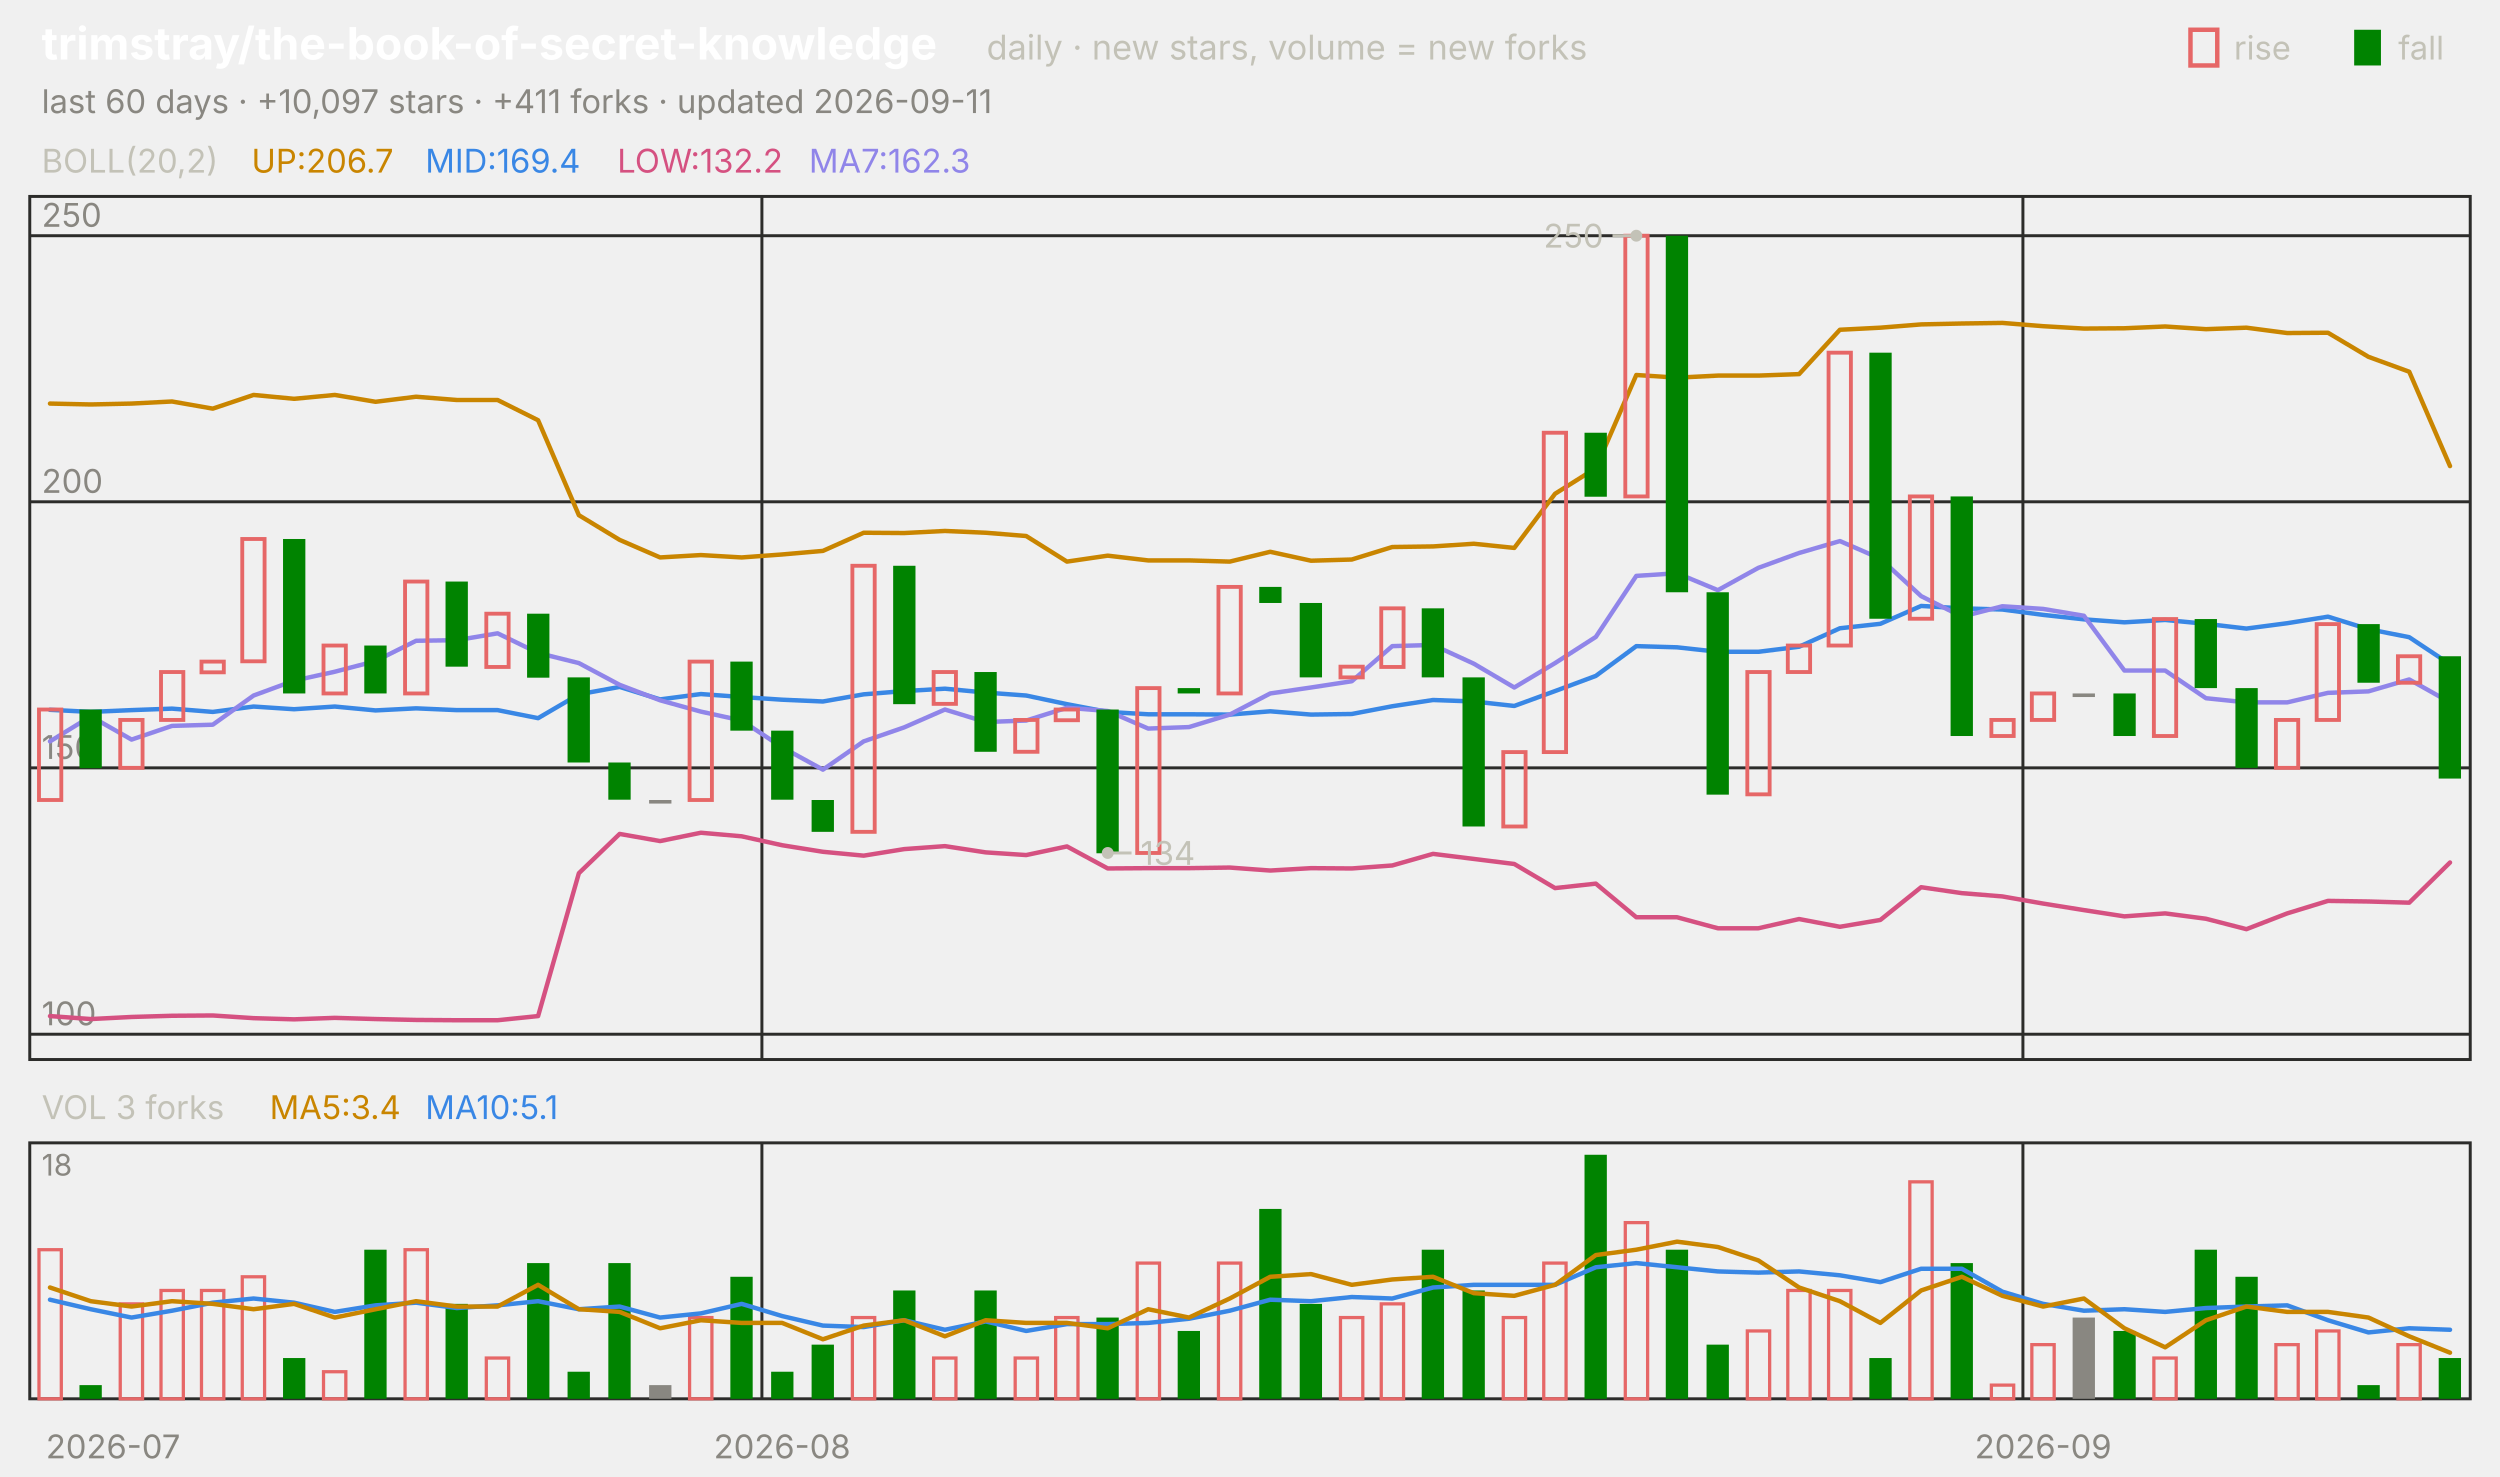
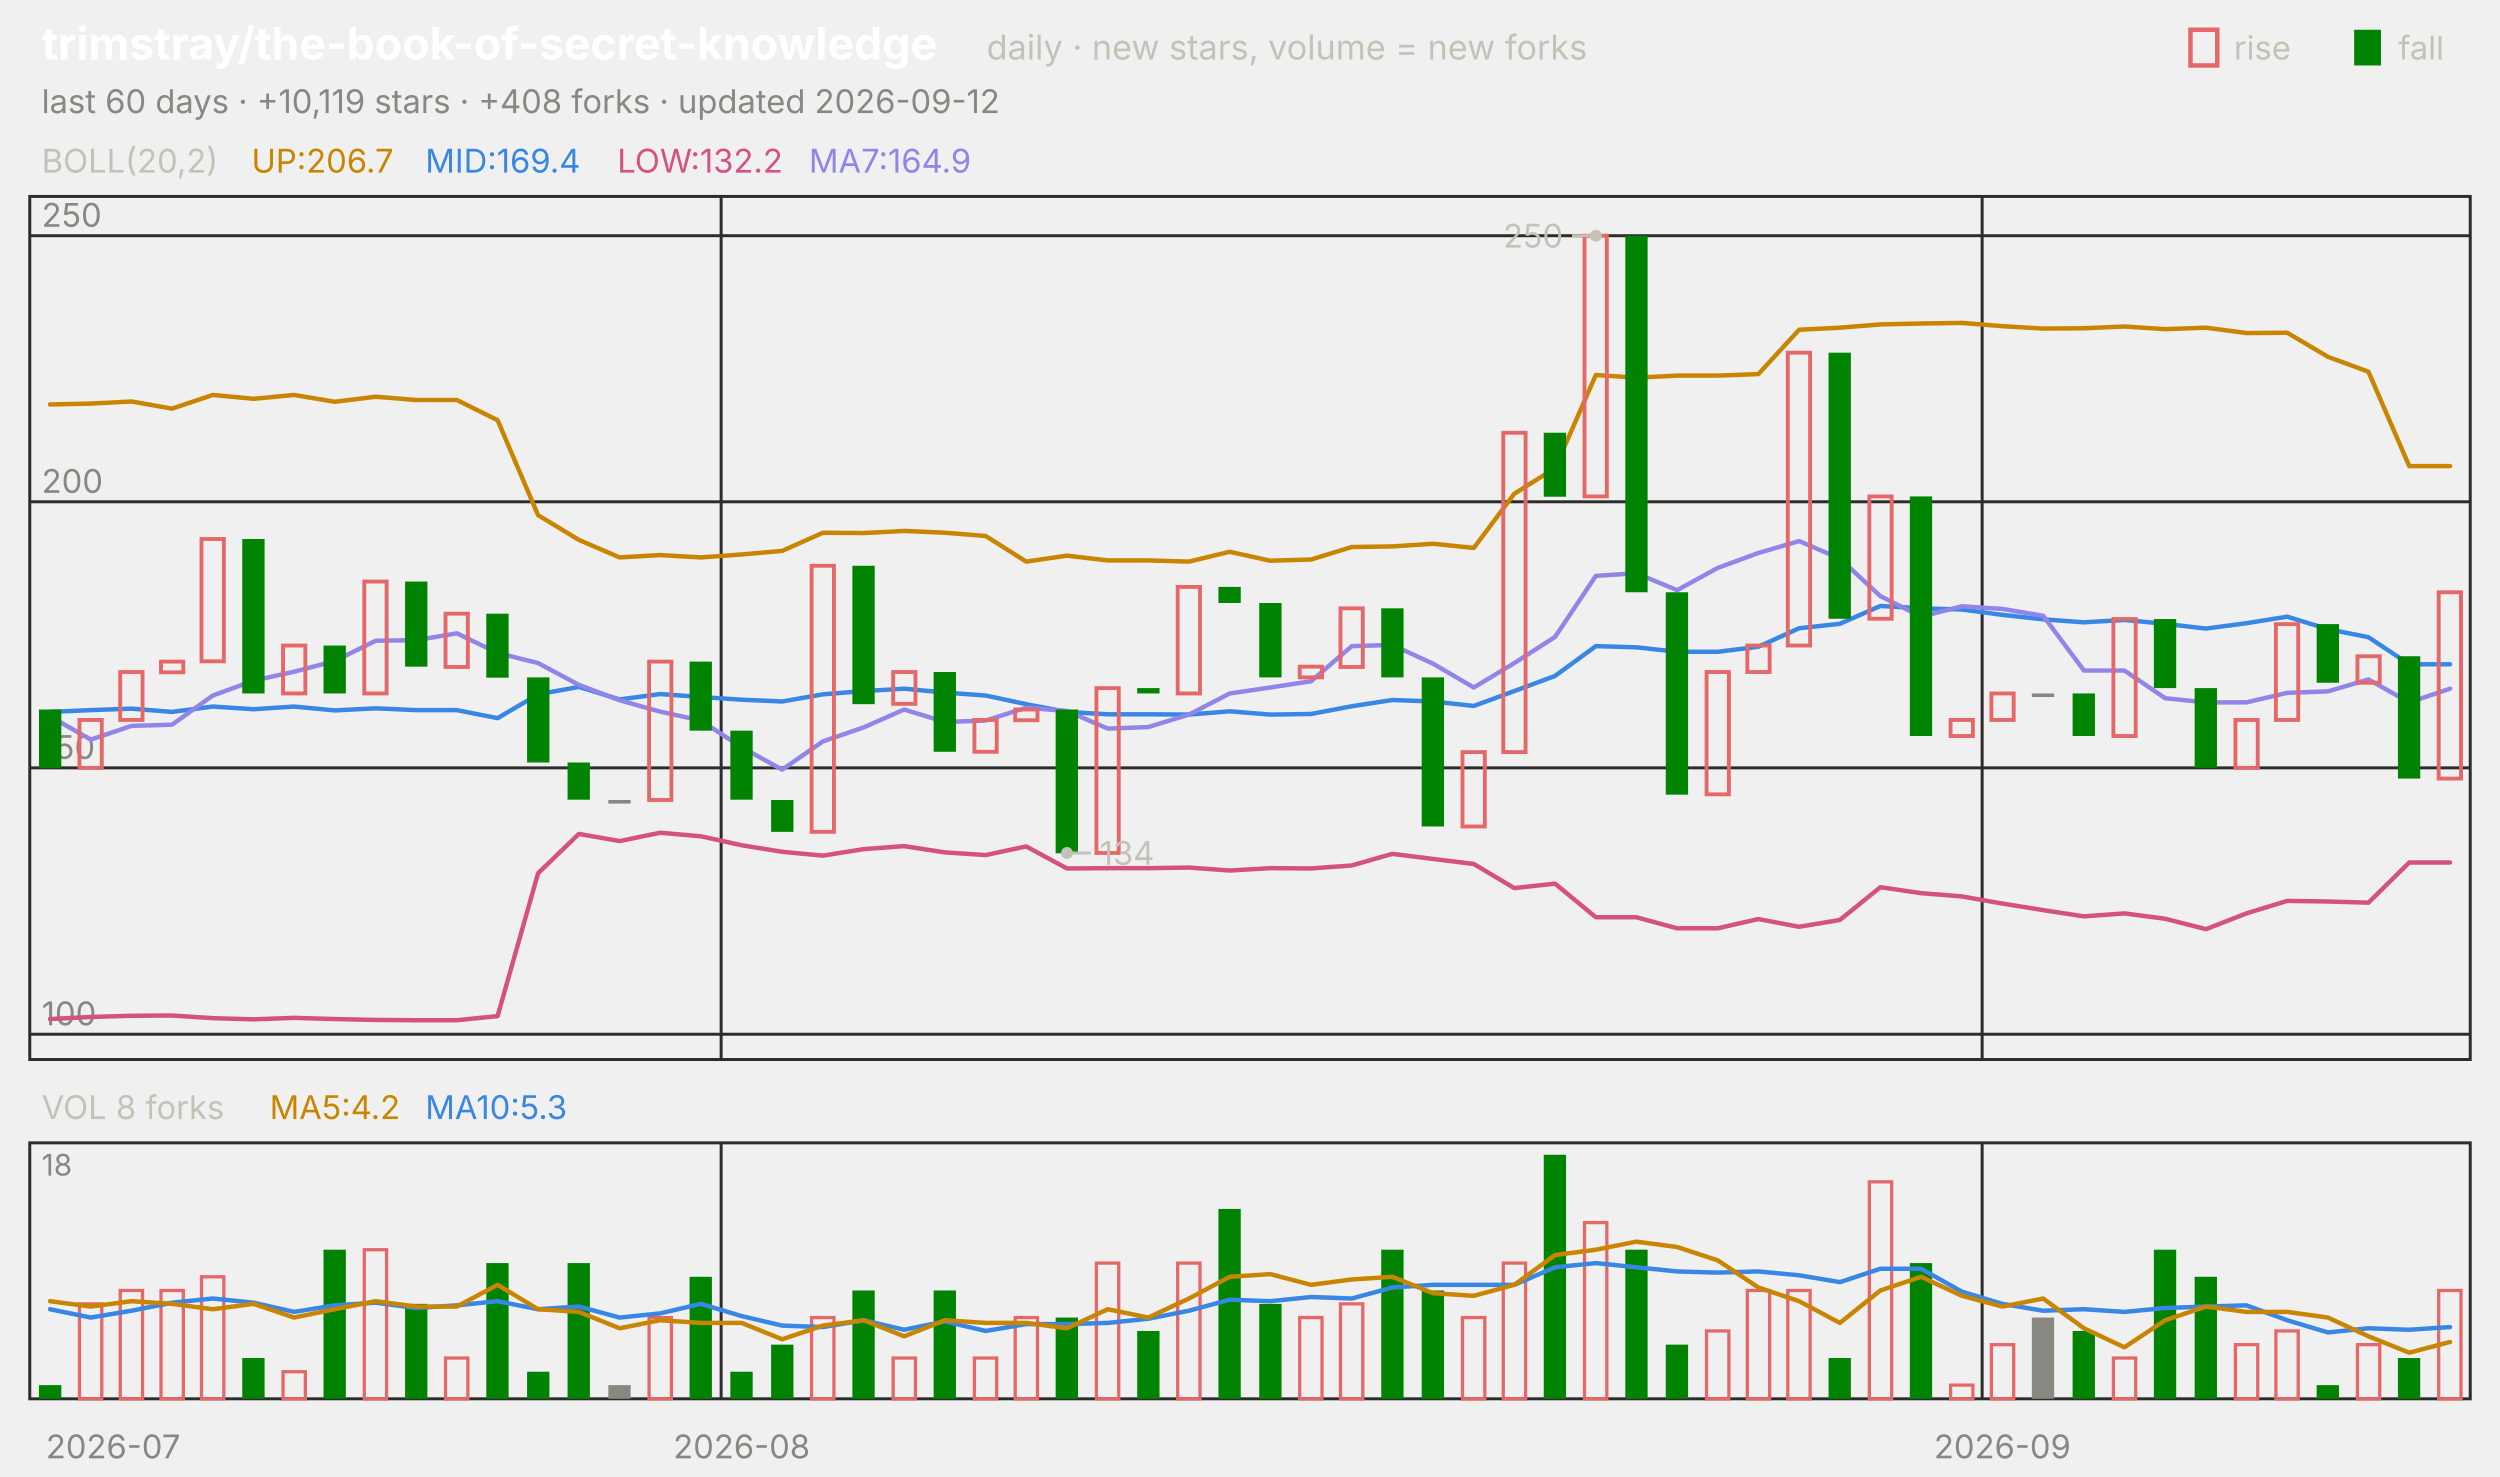
<svg xmlns="http://www.w3.org/2000/svg" viewBox="0 0 840 496" width="840" height="496" font-family="-apple-system,'Segoe UI',system-ui,sans-serif" role="img" aria-label="trimstray/the-book-of-secret-knowledge candlestick chart">
  <text x="14.0" y="20.0" font-size="15" fill="#ffffff" font-weight="650">trimstray/the-book-of-secret-knowledge</text>
  <text x="331.5" y="20.0" font-size="11.5" fill="#c3c2b7">daily · new stars, volume = new forks</text>
  <text x="805.8" y="20.0" font-size="11.0" fill="#c3c2b7">fall</text>
  <rect x="791" y="10" width="9" height="12" fill="#008300" />
  <text x="750.6" y="20.0" font-size="11.0" fill="#c3c2b7">rise</text>
  <rect x="736" y="10" width="9" height="12" fill="none" stroke="#e66767" stroke-width="1.5" />
-   <text x="14.0" y="38.0" font-size="11.0" fill="#898781">last 60 days · +10,097 stars · +411 forks · updated 2026-09-11</text>
+   <text x="14.0" y="38.0" font-size="11.0" fill="#898781">last 60 days · +10,119 stars · +408 forks · updated 2026-09-12</text>
  <rect x="10" y="66" width="820" height="290" fill="none" stroke="#2c2c2a" />
  <rect x="10" y="384" width="820" height="86" fill="none" stroke="#2c2c2a" />
  <text x="38.0" y="490.0" font-size="11.0" fill="#898781" text-anchor="middle">2026-07</text>
-   <line x1="256.0" y1="66.0" x2="256.0" y2="356.0" stroke="#2c2c2a" stroke-width="1.0" />
-   <line x1="256.0" y1="384.0" x2="256.0" y2="470.0" stroke="#2c2c2a" stroke-width="1.0" />
-   <text x="262.8" y="490.0" font-size="11.0" fill="#898781" text-anchor="middle">2026-08</text>
-   <line x1="679.7" y1="66.0" x2="679.7" y2="356.0" stroke="#2c2c2a" stroke-width="1.0" />
-   <line x1="679.7" y1="384.0" x2="679.7" y2="470.0" stroke="#2c2c2a" stroke-width="1.0" />
-   <text x="686.5" y="490.0" font-size="11.0" fill="#898781" text-anchor="middle">2026-09</text>
+   <line x1="242.3" y1="66.0" x2="242.3" y2="356.0" stroke="#2c2c2a" stroke-width="1.0" />
+   <line x1="242.3" y1="384.0" x2="242.3" y2="470.0" stroke="#2c2c2a" stroke-width="1.0" />
+   <text x="249.2" y="490.0" font-size="11.0" fill="#898781" text-anchor="middle">2026-08</text>
+   <line x1="666.0" y1="66.0" x2="666.0" y2="356.0" stroke="#2c2c2a" stroke-width="1.0" />
+   <line x1="666.0" y1="384.0" x2="666.0" y2="470.0" stroke="#2c2c2a" stroke-width="1.0" />
+   <text x="672.8" y="490.0" font-size="11.0" fill="#898781" text-anchor="middle">2026-09</text>
  <text x="14.0" y="58.0" font-size="11.0" fill="#c3c2b7">BOLL(20,2)</text>
  <text x="84.5" y="58.0" font-size="11.0" fill="#c98500">UP:206.7</text>
  <text x="142.9" y="58.0" font-size="11.0" fill="#3987e5">MID:169.4</text>
  <text x="207.4" y="58.0" font-size="11.0" fill="#d55181">LOW:132.2</text>
-   <text x="271.8" y="58.0" font-size="11.0" fill="#9085e9">MA7:162.3</text>
+   <text x="271.8" y="58.0" font-size="11.0" fill="#9085e9">MA7:164.9</text>
  <line x1="10.0" y1="347.5" x2="830.0" y2="347.5" stroke="#2c2c2a" stroke-width="1.0" />
  <text x="14.0" y="344.5" font-size="11.0" fill="#898781">100</text>
  <line x1="10.0" y1="258.0" x2="830.0" y2="258.0" stroke="#2c2c2a" stroke-width="1.0" />
  <text x="14.0" y="255.0" font-size="11.0" fill="#898781">150</text>
  <line x1="10.0" y1="168.6" x2="830.0" y2="168.6" stroke="#2c2c2a" stroke-width="1.0" />
  <text x="14.0" y="165.6" font-size="11.0" fill="#898781">200</text>
  <line x1="10.0" y1="79.2" x2="830.0" y2="79.2" stroke="#2c2c2a" stroke-width="1.0" />
  <text x="14.0" y="76.2" font-size="11.0" fill="#898781">250</text>
-   <polyline points="16.8,135.6 30.5,135.9 44.2,135.6 57.8,134.9 71.5,137.3 85.2,132.7 98.8,134.0 112.5,132.7 126.2,135.0 139.8,133.3 153.5,134.4 167.2,134.4 180.8,141.2 194.5,173.1 208.2,181.4 221.8,187.3 235.5,186.5 249.2,187.3 262.8,186.3 276.5,185.1 290.2,179.0 303.8,179.1 317.5,178.4 331.2,179.0 344.8,180.1 358.5,188.7 372.2,186.7 385.8,188.3 399.5,188.3 413.2,188.7 426.8,185.4 440.5,188.4 454.2,188.0 467.8,183.8 481.5,183.6 495.2,182.7 508.8,184.1 522.5,165.9 536.2,157.3 549.8,126.0 563.5,126.9 577.2,126.2 590.8,126.2 604.5,125.7 618.2,110.8 631.8,110.1 645.5,109.0 659.2,108.7 672.8,108.5 686.5,109.6 700.2,110.4 713.8,110.3 727.5,109.7 741.2,110.6 754.8,110.1 768.5,111.9 782.2,111.8 795.8,119.9 809.5,124.9 823.2,156.6" fill="none" stroke="#c98500" stroke-width="1.5" stroke-linejoin="round" stroke-linecap="round" />
-   <polyline points="16.8,238.5 30.5,239.2 44.2,238.6 57.8,238.1 71.5,239.2 85.2,237.4 98.8,238.3 112.5,237.4 126.2,238.7 139.8,238.0 153.5,238.6 167.2,238.6 180.8,241.3 194.5,233.3 208.2,230.8 221.8,235.0 235.5,233.2 249.2,234.2 262.8,235.1 276.5,235.7 290.2,233.3 303.8,232.2 317.5,231.4 331.2,232.7 344.8,233.7 358.5,236.6 372.2,239.2 385.8,240.0 399.5,240.0 413.2,240.1 426.8,239.0 440.5,240.1 454.2,239.9 467.8,237.3 481.5,235.2 495.2,235.7 508.8,237.2 522.5,232.2 536.2,227.1 549.8,217.1 563.5,217.5 577.2,219.0 590.8,219.0 604.5,217.3 618.2,211.1 631.8,209.6 645.5,203.6 659.2,204.4 672.8,204.8 686.5,206.6 700.2,208.1 713.8,209.1 727.5,208.3 741.2,209.6 754.8,211.2 768.5,209.4 782.2,207.2 795.8,211.4 809.5,214.1 823.2,223.2" fill="none" stroke="#3987e5" stroke-width="1.5" stroke-linejoin="round" stroke-linecap="round" />
-   <polyline points="16.8,341.4 30.5,342.4 44.2,341.7 57.8,341.3 71.5,341.2 85.2,342.1 98.8,342.5 112.5,342.0 126.2,342.4 139.8,342.7 153.5,342.8 167.2,342.8 180.8,341.4 194.5,293.4 208.2,280.2 221.8,282.6 235.5,279.8 249.2,281.0 262.8,284.0 276.5,286.2 290.2,287.5 303.8,285.3 317.5,284.3 331.2,286.4 344.8,287.3 358.5,284.4 372.2,291.8 385.8,291.7 399.5,291.7 413.2,291.5 426.8,292.5 440.5,291.7 454.2,291.8 467.8,290.8 481.5,286.9 495.2,288.6 508.8,290.3 522.5,298.4 536.2,296.9 549.8,308.2 563.5,308.2 577.2,311.9 590.8,311.9 604.5,308.8 618.2,311.4 631.8,309.1 645.5,298.1 659.2,300.1 672.8,301.2 686.5,303.6 700.2,305.8 713.8,307.9 727.5,306.9 741.2,308.7 754.8,312.2 768.5,306.9 782.2,302.7 795.8,302.9 809.5,303.3 823.2,289.8" fill="none" stroke="#d55181" stroke-width="1.5" stroke-linejoin="round" stroke-linecap="round" />
-   <polyline points="16.8,249.1 30.5,240.7 44.2,248.5 57.8,243.9 71.5,243.5 85.2,233.7 98.8,228.7 112.5,225.7 126.2,222.1 139.8,215.3 153.5,215.1 167.2,212.8 180.8,219.4 194.5,222.8 208.2,230.1 221.8,235.3 235.5,239.1 249.2,242.1 262.8,251.1 276.5,258.6 290.2,249.1 303.8,244.4 317.5,238.4 331.2,242.6 344.8,242.1 358.5,237.8 372.2,238.9 385.8,244.8 399.5,244.3 413.2,240.1 426.8,233.0 440.5,231.0 454.2,228.9 467.8,217.1 481.5,216.7 495.2,223.0 508.8,231.0 522.5,222.8 536.2,214.0 549.8,193.5 563.5,192.6 577.2,198.3 590.8,190.8 604.5,185.8 618.2,181.8 631.8,187.7 645.5,200.3 659.2,207.2 672.8,203.7 686.5,204.6 700.2,206.9 713.8,225.3 727.5,225.3 741.2,234.6 754.8,236.0 768.5,236.0 782.2,232.8 795.8,232.3 809.5,228.3 823.2,236.0" fill="none" stroke="#9085e9" stroke-width="1.5" stroke-linejoin="round" stroke-linecap="round" />
-   <rect x="13.1" y="238.4" width="7.5" height="30.4" fill="none" stroke="#e66767" stroke-width="1.3" />
-   <rect x="26.7" y="238.4" width="7.5" height="19.7" fill="#008300" />
-   <rect x="40.4" y="241.9" width="7.5" height="16.1" fill="none" stroke="#e66767" stroke-width="1.3" />
-   <rect x="54.1" y="225.8" width="7.5" height="16.1" fill="none" stroke="#e66767" stroke-width="1.3" />
-   <rect x="67.7" y="222.3" width="7.5" height="3.6" fill="none" stroke="#e66767" stroke-width="1.3" />
-   <rect x="81.4" y="181.1" width="7.5" height="41.1" fill="none" stroke="#e66767" stroke-width="1.3" />
-   <rect x="95.1" y="181.1" width="7.5" height="51.9" fill="#008300" />
-   <rect x="108.7" y="216.9" width="7.5" height="16.1" fill="none" stroke="#e66767" stroke-width="1.3" />
-   <rect x="122.4" y="216.9" width="7.5" height="16.1" fill="#008300" />
-   <rect x="136.1" y="195.4" width="7.5" height="37.6" fill="none" stroke="#e66767" stroke-width="1.3" />
-   <rect x="149.7" y="195.4" width="7.5" height="28.6" fill="#008300" />
-   <rect x="163.4" y="206.2" width="7.5" height="17.9" fill="none" stroke="#e66767" stroke-width="1.3" />
-   <rect x="177.1" y="206.2" width="7.5" height="21.5" fill="#008300" />
-   <rect x="190.7" y="227.6" width="7.5" height="28.6" fill="#008300" />
-   <rect x="204.4" y="256.2" width="7.5" height="12.5" fill="#008300" />
-   <rect x="218.1" y="268.8" width="7.5" height="1.2" fill="#898781" />
-   <rect x="231.7" y="222.3" width="7.5" height="46.5" fill="none" stroke="#e66767" stroke-width="1.3" />
-   <rect x="245.4" y="222.3" width="7.5" height="23.2" fill="#008300" />
-   <rect x="259.1" y="245.5" width="7.5" height="23.2" fill="#008300" />
-   <rect x="272.7" y="268.8" width="7.5" height="10.7" fill="#008300" />
-   <rect x="286.4" y="190.1" width="7.5" height="89.4" fill="none" stroke="#e66767" stroke-width="1.3" />
-   <rect x="300.1" y="190.1" width="7.5" height="46.5" fill="#008300" />
-   <rect x="313.7" y="225.8" width="7.5" height="10.7" fill="none" stroke="#e66767" stroke-width="1.3" />
-   <rect x="327.4" y="225.8" width="7.5" height="26.8" fill="#008300" />
-   <rect x="341.1" y="241.9" width="7.5" height="10.7" fill="none" stroke="#e66767" stroke-width="1.3" />
-   <rect x="354.7" y="238.4" width="7.5" height="3.6" fill="none" stroke="#e66767" stroke-width="1.3" />
-   <rect x="368.4" y="238.4" width="7.5" height="48.3" fill="#008300" />
-   <rect x="382.1" y="231.2" width="7.5" height="55.4" fill="none" stroke="#e66767" stroke-width="1.3" />
-   <rect x="395.7" y="231.2" width="7.5" height="1.8" fill="#008300" />
-   <rect x="409.4" y="197.2" width="7.5" height="35.8" fill="none" stroke="#e66767" stroke-width="1.3" />
-   <rect x="423.1" y="197.2" width="7.5" height="5.4" fill="#008300" />
-   <rect x="436.7" y="202.6" width="7.5" height="25.0" fill="#008300" />
-   <rect x="450.4" y="224.0" width="7.5" height="3.6" fill="none" stroke="#e66767" stroke-width="1.3" />
-   <rect x="464.1" y="204.4" width="7.5" height="19.7" fill="none" stroke="#e66767" stroke-width="1.3" />
-   <rect x="477.7" y="204.4" width="7.5" height="23.2" fill="#008300" />
-   <rect x="491.4" y="227.6" width="7.5" height="50.1" fill="#008300" />
-   <rect x="505.1" y="252.7" width="7.5" height="25.0" fill="none" stroke="#e66767" stroke-width="1.3" />
-   <rect x="518.7" y="145.4" width="7.5" height="107.3" fill="none" stroke="#e66767" stroke-width="1.3" />
-   <rect x="532.4" y="145.4" width="7.5" height="21.5" fill="#008300" />
-   <rect x="546.1" y="79.2" width="7.5" height="87.6" fill="none" stroke="#e66767" stroke-width="1.3" />
-   <rect x="559.7" y="79.2" width="7.5" height="119.8" fill="#008300" />
-   <rect x="573.4" y="199.0" width="7.5" height="68.0" fill="#008300" />
-   <rect x="587.1" y="225.8" width="7.5" height="41.1" fill="none" stroke="#e66767" stroke-width="1.3" />
-   <rect x="600.7" y="216.9" width="7.5" height="8.9" fill="none" stroke="#e66767" stroke-width="1.3" />
-   <rect x="614.4" y="118.5" width="7.5" height="98.4" fill="none" stroke="#e66767" stroke-width="1.3" />
-   <rect x="628.1" y="118.5" width="7.5" height="89.4" fill="#008300" />
-   <rect x="641.7" y="166.8" width="7.5" height="41.1" fill="none" stroke="#e66767" stroke-width="1.3" />
-   <rect x="655.4" y="166.8" width="7.5" height="80.5" fill="#008300" />
-   <rect x="669.1" y="241.9" width="7.5" height="5.4" fill="none" stroke="#e66767" stroke-width="1.3" />
-   <rect x="682.7" y="233.0" width="7.5" height="8.9" fill="none" stroke="#e66767" stroke-width="1.3" />
-   <rect x="696.4" y="233.0" width="7.5" height="1.2" fill="#898781" />
-   <rect x="710.1" y="233.0" width="7.5" height="14.3" fill="#008300" />
-   <rect x="723.7" y="208.0" width="7.5" height="39.3" fill="none" stroke="#e66767" stroke-width="1.3" />
-   <rect x="737.4" y="208.0" width="7.5" height="23.2" fill="#008300" />
-   <rect x="751.1" y="231.2" width="7.5" height="26.8" fill="#008300" />
-   <rect x="764.7" y="241.9" width="7.5" height="16.1" fill="none" stroke="#e66767" stroke-width="1.3" />
-   <rect x="778.4" y="209.7" width="7.5" height="32.2" fill="none" stroke="#e66767" stroke-width="1.3" />
-   <rect x="792.1" y="209.7" width="7.5" height="19.7" fill="#008300" />
-   <rect x="805.7" y="220.5" width="7.5" height="8.9" fill="none" stroke="#e66767" stroke-width="1.3" />
-   <rect x="819.4" y="220.5" width="7.5" height="41.1" fill="#008300" />
-   <circle cx="549.8" cy="79.2" r="2" fill="#c3c2b7" />
-   <line x1="549.8" y1="79.2" x2="541.8" y2="79.2" stroke="#c3c2b7" stroke-width="1.0" />
-   <text x="538.8" y="83.2" font-size="11.0" fill="#c3c2b7" text-anchor="end">250</text>
-   <circle cx="372.2" cy="286.6" r="2" fill="#c3c2b7" />
-   <line x1="372.2" y1="286.6" x2="380.2" y2="286.6" stroke="#c3c2b7" stroke-width="1.0" />
-   <text x="383.2" y="290.6" font-size="11.0" fill="#c3c2b7">134</text>
-   <text x="14.0" y="376.0" font-size="11.0" fill="#c3c2b7">VOL 3 forks</text>
-   <text x="90.6" y="376.0" font-size="11.0" fill="#c98500">MA5:3.4</text>
-   <text x="142.9" y="376.0" font-size="11.0" fill="#3987e5">MA10:5.1</text>
+   <polyline points="16.8,135.9 30.5,135.6 44.2,134.9 57.8,137.3 71.5,132.7 85.2,134.0 98.8,132.7 112.5,135.0 126.2,133.3 139.8,134.4 153.5,134.4 167.2,141.2 180.8,173.1 194.5,181.4 208.2,187.3 221.8,186.5 235.5,187.3 249.2,186.3 262.8,185.1 276.5,179.0 290.2,179.1 303.8,178.4 317.5,179.0 331.2,180.1 344.8,188.7 358.5,186.7 372.2,188.3 385.8,188.3 399.5,188.7 413.2,185.4 426.8,188.4 440.5,188.0 454.2,183.8 467.8,183.6 481.5,182.7 495.2,184.1 508.8,165.9 522.5,157.3 536.2,126.0 549.8,126.9 563.5,126.2 577.2,126.2 590.8,125.7 604.5,110.8 618.2,110.1 631.8,109.0 645.5,108.7 659.2,108.5 672.8,109.6 686.5,110.4 700.2,110.3 713.8,109.7 727.5,110.6 741.2,110.1 754.8,111.9 768.5,111.8 782.2,119.9 795.8,124.9 809.5,156.6 823.2,156.6" fill="none" stroke="#c98500" stroke-width="1.5" stroke-linejoin="round" stroke-linecap="round" />
+   <polyline points="16.8,239.2 30.5,238.6 44.2,238.1 57.8,239.2 71.5,237.4 85.2,238.3 98.8,237.4 112.5,238.7 126.2,238.0 139.8,238.6 153.5,238.6 167.2,241.3 180.8,233.3 194.5,230.8 208.2,235.0 221.8,233.2 235.5,234.2 249.2,235.1 262.8,235.7 276.5,233.3 290.2,232.2 303.8,231.4 317.5,232.7 331.2,233.7 344.8,236.6 358.5,239.2 372.2,240.0 385.8,240.0 399.5,240.1 413.2,239.0 426.8,240.1 440.5,239.9 454.2,237.3 467.8,235.2 481.5,235.7 495.2,237.2 508.8,232.2 522.5,227.1 536.2,217.1 549.8,217.5 563.5,219.0 577.2,219.0 590.8,217.3 604.5,211.1 618.2,209.6 631.8,203.6 645.5,204.4 659.2,204.8 672.8,206.6 686.5,208.1 700.2,209.1 713.8,208.3 727.5,209.6 741.2,211.2 754.8,209.4 768.5,207.2 782.2,211.4 795.8,214.1 809.5,223.2 823.2,223.2" fill="none" stroke="#3987e5" stroke-width="1.5" stroke-linejoin="round" stroke-linecap="round" />
+   <polyline points="16.8,342.4 30.5,341.7 44.2,341.3 57.8,341.2 71.5,342.1 85.2,342.5 98.8,342.0 112.5,342.4 126.2,342.7 139.8,342.8 153.5,342.8 167.2,341.4 180.8,293.4 194.5,280.2 208.2,282.6 221.8,279.8 235.5,281.0 249.2,284.0 262.8,286.2 276.5,287.5 290.2,285.3 303.8,284.3 317.5,286.4 331.2,287.3 344.8,284.4 358.5,291.8 372.2,291.7 385.8,291.7 399.5,291.5 413.2,292.5 426.8,291.7 440.5,291.8 454.2,290.8 467.8,286.9 481.5,288.6 495.2,290.3 508.8,298.4 522.5,296.9 536.2,308.2 549.8,308.2 563.5,311.9 577.2,311.9 590.8,308.8 604.5,311.4 618.2,309.1 631.8,298.1 645.5,300.1 659.2,301.2 672.8,303.6 686.5,305.8 700.2,307.9 713.8,306.9 727.5,308.7 741.2,312.2 754.8,306.9 768.5,302.7 782.2,302.9 795.8,303.3 809.5,289.8 823.2,289.8" fill="none" stroke="#d55181" stroke-width="1.5" stroke-linejoin="round" stroke-linecap="round" />
+   <polyline points="16.8,240.7 30.5,248.5 44.2,243.9 57.8,243.5 71.5,233.7 85.2,228.7 98.8,225.7 112.5,222.1 126.2,215.3 139.8,215.1 153.5,212.8 167.2,219.4 180.8,222.8 194.5,230.1 208.2,235.3 221.8,239.1 235.5,242.1 249.2,251.1 262.8,258.6 276.5,249.1 290.2,244.4 303.8,238.4 317.5,242.6 331.2,242.1 344.8,237.8 358.5,238.9 372.2,244.8 385.8,244.3 399.5,240.1 413.2,233.0 426.8,231.0 440.5,228.9 454.2,217.1 467.8,216.7 481.5,223.0 495.2,231.0 508.8,222.8 522.5,214.0 536.2,193.5 549.8,192.6 563.5,198.3 577.2,190.8 590.8,185.8 604.5,181.8 618.2,187.7 631.8,200.3 645.5,207.2 659.2,203.7 672.8,204.6 686.5,206.9 700.2,225.3 713.8,225.3 727.5,234.6 741.2,236.0 754.8,236.0 768.5,232.8 782.2,232.3 795.8,228.3 809.5,236.0 823.2,231.4" fill="none" stroke="#9085e9" stroke-width="1.5" stroke-linejoin="round" stroke-linecap="round" />
+   <rect x="13.1" y="238.4" width="7.5" height="19.7" fill="#008300" />
+   <rect x="26.7" y="241.9" width="7.5" height="16.1" fill="none" stroke="#e66767" stroke-width="1.3" />
+   <rect x="40.4" y="225.8" width="7.5" height="16.1" fill="none" stroke="#e66767" stroke-width="1.3" />
+   <rect x="54.1" y="222.3" width="7.5" height="3.6" fill="none" stroke="#e66767" stroke-width="1.3" />
+   <rect x="67.7" y="181.1" width="7.5" height="41.1" fill="none" stroke="#e66767" stroke-width="1.3" />
+   <rect x="81.4" y="181.1" width="7.5" height="51.9" fill="#008300" />
+   <rect x="95.1" y="216.9" width="7.5" height="16.1" fill="none" stroke="#e66767" stroke-width="1.3" />
+   <rect x="108.7" y="216.9" width="7.5" height="16.1" fill="#008300" />
+   <rect x="122.4" y="195.4" width="7.5" height="37.6" fill="none" stroke="#e66767" stroke-width="1.3" />
+   <rect x="136.1" y="195.4" width="7.5" height="28.6" fill="#008300" />
+   <rect x="149.7" y="206.2" width="7.5" height="17.9" fill="none" stroke="#e66767" stroke-width="1.3" />
+   <rect x="163.4" y="206.2" width="7.5" height="21.5" fill="#008300" />
+   <rect x="177.1" y="227.6" width="7.5" height="28.6" fill="#008300" />
+   <rect x="190.7" y="256.2" width="7.5" height="12.5" fill="#008300" />
+   <rect x="204.4" y="268.8" width="7.5" height="1.2" fill="#898781" />
+   <rect x="218.1" y="222.3" width="7.5" height="46.5" fill="none" stroke="#e66767" stroke-width="1.3" />
+   <rect x="231.7" y="222.3" width="7.5" height="23.2" fill="#008300" />
+   <rect x="245.4" y="245.5" width="7.5" height="23.2" fill="#008300" />
+   <rect x="259.1" y="268.8" width="7.5" height="10.7" fill="#008300" />
+   <rect x="272.7" y="190.1" width="7.5" height="89.4" fill="none" stroke="#e66767" stroke-width="1.3" />
+   <rect x="286.4" y="190.1" width="7.5" height="46.5" fill="#008300" />
+   <rect x="300.1" y="225.8" width="7.5" height="10.7" fill="none" stroke="#e66767" stroke-width="1.3" />
+   <rect x="313.7" y="225.8" width="7.5" height="26.8" fill="#008300" />
+   <rect x="327.4" y="241.9" width="7.5" height="10.7" fill="none" stroke="#e66767" stroke-width="1.3" />
+   <rect x="341.1" y="238.4" width="7.5" height="3.6" fill="none" stroke="#e66767" stroke-width="1.3" />
+   <rect x="354.7" y="238.4" width="7.5" height="48.3" fill="#008300" />
+   <rect x="368.4" y="231.2" width="7.5" height="55.4" fill="none" stroke="#e66767" stroke-width="1.3" />
+   <rect x="382.1" y="231.2" width="7.5" height="1.8" fill="#008300" />
+   <rect x="395.7" y="197.2" width="7.5" height="35.8" fill="none" stroke="#e66767" stroke-width="1.3" />
+   <rect x="409.4" y="197.2" width="7.5" height="5.4" fill="#008300" />
+   <rect x="423.1" y="202.6" width="7.5" height="25.0" fill="#008300" />
+   <rect x="436.7" y="224.0" width="7.5" height="3.6" fill="none" stroke="#e66767" stroke-width="1.3" />
+   <rect x="450.4" y="204.4" width="7.5" height="19.7" fill="none" stroke="#e66767" stroke-width="1.3" />
+   <rect x="464.1" y="204.4" width="7.5" height="23.2" fill="#008300" />
+   <rect x="477.7" y="227.6" width="7.5" height="50.1" fill="#008300" />
+   <rect x="491.4" y="252.7" width="7.5" height="25.0" fill="none" stroke="#e66767" stroke-width="1.3" />
+   <rect x="505.1" y="145.4" width="7.5" height="107.3" fill="none" stroke="#e66767" stroke-width="1.3" />
+   <rect x="518.7" y="145.4" width="7.5" height="21.5" fill="#008300" />
+   <rect x="532.4" y="79.2" width="7.5" height="87.6" fill="none" stroke="#e66767" stroke-width="1.3" />
+   <rect x="546.1" y="79.2" width="7.5" height="119.8" fill="#008300" />
+   <rect x="559.7" y="199.0" width="7.5" height="68.0" fill="#008300" />
+   <rect x="573.4" y="225.8" width="7.5" height="41.1" fill="none" stroke="#e66767" stroke-width="1.3" />
+   <rect x="587.1" y="216.9" width="7.5" height="8.9" fill="none" stroke="#e66767" stroke-width="1.3" />
+   <rect x="600.7" y="118.5" width="7.5" height="98.4" fill="none" stroke="#e66767" stroke-width="1.3" />
+   <rect x="614.4" y="118.5" width="7.5" height="89.4" fill="#008300" />
+   <rect x="628.1" y="166.8" width="7.5" height="41.1" fill="none" stroke="#e66767" stroke-width="1.3" />
+   <rect x="641.7" y="166.8" width="7.5" height="80.5" fill="#008300" />
+   <rect x="655.4" y="241.9" width="7.5" height="5.4" fill="none" stroke="#e66767" stroke-width="1.3" />
+   <rect x="669.1" y="233.0" width="7.5" height="8.9" fill="none" stroke="#e66767" stroke-width="1.3" />
+   <rect x="682.7" y="233.0" width="7.5" height="1.2" fill="#898781" />
+   <rect x="696.4" y="233.0" width="7.5" height="14.3" fill="#008300" />
+   <rect x="710.1" y="208.0" width="7.5" height="39.3" fill="none" stroke="#e66767" stroke-width="1.3" />
+   <rect x="723.7" y="208.0" width="7.5" height="23.2" fill="#008300" />
+   <rect x="737.4" y="231.2" width="7.5" height="26.8" fill="#008300" />
+   <rect x="751.1" y="241.9" width="7.5" height="16.1" fill="none" stroke="#e66767" stroke-width="1.3" />
+   <rect x="764.7" y="209.7" width="7.5" height="32.2" fill="none" stroke="#e66767" stroke-width="1.3" />
+   <rect x="778.4" y="209.7" width="7.5" height="19.7" fill="#008300" />
+   <rect x="792.1" y="220.5" width="7.5" height="8.9" fill="none" stroke="#e66767" stroke-width="1.3" />
+   <rect x="805.7" y="220.5" width="7.5" height="41.1" fill="#008300" />
+   <rect x="819.4" y="199.0" width="7.5" height="62.6" fill="none" stroke="#e66767" stroke-width="1.3" />
+   <circle cx="536.2" cy="79.2" r="2" fill="#c3c2b7" />
+   <line x1="536.2" y1="79.2" x2="528.2" y2="79.2" stroke="#c3c2b7" stroke-width="1.0" />
+   <text x="525.2" y="83.2" font-size="11.0" fill="#c3c2b7" text-anchor="end">250</text>
+   <circle cx="358.5" cy="286.6" r="2" fill="#c3c2b7" />
+   <line x1="358.5" y1="286.6" x2="366.5" y2="286.6" stroke="#c3c2b7" stroke-width="1.0" />
+   <text x="369.5" y="290.6" font-size="11.0" fill="#c3c2b7">134</text>
+   <text x="14.0" y="376.0" font-size="11.0" fill="#c3c2b7">VOL 8 forks</text>
+   <text x="90.6" y="376.0" font-size="11.0" fill="#c98500">MA5:4.2</text>
+   <text x="142.9" y="376.0" font-size="11.0" fill="#3987e5">MA10:5.3</text>
  <text x="14.0" y="395.0" font-size="10" fill="#898781">18</text>
-   <rect x="13.1" y="419.9" width="7.5" height="50.1" fill="none" stroke="#e66767" stroke-width="1.1" />
-   <rect x="26.7" y="465.4" width="7.5" height="4.6" fill="#008300" />
-   <rect x="40.4" y="438.1" width="7.5" height="31.9" fill="none" stroke="#e66767" stroke-width="1.1" />
+   <rect x="13.1" y="465.4" width="7.5" height="4.6" fill="#008300" />
+   <rect x="26.7" y="438.1" width="7.5" height="31.9" fill="none" stroke="#e66767" stroke-width="1.1" />
+   <rect x="40.4" y="433.6" width="7.5" height="36.4" fill="none" stroke="#e66767" stroke-width="1.1" />
  <rect x="54.1" y="433.6" width="7.5" height="36.4" fill="none" stroke="#e66767" stroke-width="1.1" />
-   <rect x="67.7" y="433.6" width="7.5" height="36.4" fill="none" stroke="#e66767" stroke-width="1.1" />
-   <rect x="81.4" y="429.0" width="7.5" height="41.0" fill="none" stroke="#e66767" stroke-width="1.1" />
-   <rect x="95.1" y="456.3" width="7.5" height="13.7" fill="#008300" />
-   <rect x="108.7" y="460.9" width="7.5" height="9.1" fill="none" stroke="#e66767" stroke-width="1.1" />
-   <rect x="122.4" y="419.9" width="7.5" height="50.1" fill="#008300" />
-   <rect x="136.1" y="419.9" width="7.5" height="50.1" fill="none" stroke="#e66767" stroke-width="1.1" />
-   <rect x="149.7" y="438.1" width="7.5" height="31.9" fill="#008300" />
-   <rect x="163.4" y="456.3" width="7.5" height="13.7" fill="none" stroke="#e66767" stroke-width="1.1" />
-   <rect x="177.1" y="424.4" width="7.5" height="45.6" fill="#008300" />
-   <rect x="190.7" y="460.9" width="7.5" height="9.1" fill="#008300" />
-   <rect x="204.4" y="424.4" width="7.5" height="45.6" fill="#008300" />
-   <rect x="218.1" y="465.4" width="7.5" height="4.6" fill="#898781" />
-   <rect x="231.7" y="442.7" width="7.5" height="27.3" fill="none" stroke="#e66767" stroke-width="1.1" />
-   <rect x="245.4" y="429.0" width="7.5" height="41.0" fill="#008300" />
-   <rect x="259.1" y="460.9" width="7.5" height="9.1" fill="#008300" />
-   <rect x="272.7" y="451.8" width="7.5" height="18.2" fill="#008300" />
-   <rect x="286.4" y="442.7" width="7.5" height="27.3" fill="none" stroke="#e66767" stroke-width="1.1" />
-   <rect x="300.1" y="433.6" width="7.5" height="36.4" fill="#008300" />
-   <rect x="313.7" y="456.3" width="7.5" height="13.7" fill="none" stroke="#e66767" stroke-width="1.1" />
-   <rect x="327.4" y="433.6" width="7.5" height="36.4" fill="#008300" />
-   <rect x="341.1" y="456.3" width="7.5" height="13.7" fill="none" stroke="#e66767" stroke-width="1.1" />
-   <rect x="354.7" y="442.7" width="7.5" height="27.3" fill="none" stroke="#e66767" stroke-width="1.1" />
-   <rect x="368.4" y="442.7" width="7.5" height="27.3" fill="#008300" />
-   <rect x="382.1" y="424.4" width="7.5" height="45.6" fill="none" stroke="#e66767" stroke-width="1.1" />
-   <rect x="395.7" y="447.2" width="7.5" height="22.8" fill="#008300" />
-   <rect x="409.4" y="424.4" width="7.5" height="45.6" fill="none" stroke="#e66767" stroke-width="1.1" />
-   <rect x="423.1" y="406.2" width="7.5" height="63.8" fill="#008300" />
-   <rect x="436.7" y="438.1" width="7.5" height="31.9" fill="#008300" />
-   <rect x="450.4" y="442.7" width="7.5" height="27.3" fill="none" stroke="#e66767" stroke-width="1.1" />
-   <rect x="464.1" y="438.1" width="7.5" height="31.9" fill="none" stroke="#e66767" stroke-width="1.1" />
-   <rect x="477.7" y="419.9" width="7.5" height="50.1" fill="#008300" />
-   <rect x="491.4" y="433.6" width="7.5" height="36.4" fill="#008300" />
-   <rect x="505.1" y="442.7" width="7.5" height="27.3" fill="none" stroke="#e66767" stroke-width="1.1" />
-   <rect x="518.7" y="424.4" width="7.5" height="45.6" fill="none" stroke="#e66767" stroke-width="1.1" />
-   <rect x="532.4" y="388.0" width="7.5" height="82.0" fill="#008300" />
-   <rect x="546.1" y="410.8" width="7.5" height="59.2" fill="none" stroke="#e66767" stroke-width="1.1" />
-   <rect x="559.7" y="419.9" width="7.5" height="50.1" fill="#008300" />
-   <rect x="573.4" y="451.8" width="7.5" height="18.2" fill="#008300" />
-   <rect x="587.1" y="447.2" width="7.5" height="22.8" fill="none" stroke="#e66767" stroke-width="1.1" />
+   <rect x="67.7" y="429.0" width="7.5" height="41.0" fill="none" stroke="#e66767" stroke-width="1.1" />
+   <rect x="81.4" y="456.3" width="7.5" height="13.7" fill="#008300" />
+   <rect x="95.1" y="460.9" width="7.5" height="9.1" fill="none" stroke="#e66767" stroke-width="1.1" />
+   <rect x="108.7" y="419.9" width="7.5" height="50.1" fill="#008300" />
+   <rect x="122.4" y="419.9" width="7.5" height="50.1" fill="none" stroke="#e66767" stroke-width="1.1" />
+   <rect x="136.1" y="438.1" width="7.5" height="31.9" fill="#008300" />
+   <rect x="149.7" y="456.3" width="7.5" height="13.7" fill="none" stroke="#e66767" stroke-width="1.1" />
+   <rect x="163.4" y="424.4" width="7.5" height="45.6" fill="#008300" />
+   <rect x="177.1" y="460.9" width="7.5" height="9.1" fill="#008300" />
+   <rect x="190.7" y="424.4" width="7.5" height="45.6" fill="#008300" />
+   <rect x="204.4" y="465.4" width="7.5" height="4.6" fill="#898781" />
+   <rect x="218.1" y="442.7" width="7.5" height="27.3" fill="none" stroke="#e66767" stroke-width="1.1" />
+   <rect x="231.7" y="429.0" width="7.5" height="41.0" fill="#008300" />
+   <rect x="245.4" y="460.9" width="7.5" height="9.1" fill="#008300" />
+   <rect x="259.1" y="451.8" width="7.5" height="18.2" fill="#008300" />
+   <rect x="272.7" y="442.7" width="7.5" height="27.3" fill="none" stroke="#e66767" stroke-width="1.1" />
+   <rect x="286.4" y="433.6" width="7.5" height="36.4" fill="#008300" />
+   <rect x="300.1" y="456.3" width="7.5" height="13.7" fill="none" stroke="#e66767" stroke-width="1.1" />
+   <rect x="313.7" y="433.6" width="7.5" height="36.4" fill="#008300" />
+   <rect x="327.4" y="456.3" width="7.5" height="13.7" fill="none" stroke="#e66767" stroke-width="1.1" />
+   <rect x="341.1" y="442.7" width="7.5" height="27.3" fill="none" stroke="#e66767" stroke-width="1.1" />
+   <rect x="354.7" y="442.7" width="7.5" height="27.3" fill="#008300" />
+   <rect x="368.4" y="424.4" width="7.5" height="45.6" fill="none" stroke="#e66767" stroke-width="1.1" />
+   <rect x="382.1" y="447.2" width="7.5" height="22.8" fill="#008300" />
+   <rect x="395.7" y="424.4" width="7.5" height="45.6" fill="none" stroke="#e66767" stroke-width="1.1" />
+   <rect x="409.4" y="406.2" width="7.5" height="63.8" fill="#008300" />
+   <rect x="423.1" y="438.1" width="7.5" height="31.9" fill="#008300" />
+   <rect x="436.7" y="442.7" width="7.5" height="27.3" fill="none" stroke="#e66767" stroke-width="1.1" />
+   <rect x="450.4" y="438.1" width="7.5" height="31.9" fill="none" stroke="#e66767" stroke-width="1.1" />
+   <rect x="464.1" y="419.9" width="7.5" height="50.1" fill="#008300" />
+   <rect x="477.7" y="433.6" width="7.5" height="36.4" fill="#008300" />
+   <rect x="491.4" y="442.7" width="7.5" height="27.3" fill="none" stroke="#e66767" stroke-width="1.1" />
+   <rect x="505.1" y="424.4" width="7.5" height="45.6" fill="none" stroke="#e66767" stroke-width="1.1" />
+   <rect x="518.7" y="388.0" width="7.5" height="82.0" fill="#008300" />
+   <rect x="532.4" y="410.8" width="7.5" height="59.2" fill="none" stroke="#e66767" stroke-width="1.1" />
+   <rect x="546.1" y="419.9" width="7.5" height="50.1" fill="#008300" />
+   <rect x="559.7" y="451.8" width="7.5" height="18.2" fill="#008300" />
+   <rect x="573.4" y="447.2" width="7.5" height="22.8" fill="none" stroke="#e66767" stroke-width="1.1" />
+   <rect x="587.1" y="433.6" width="7.5" height="36.4" fill="none" stroke="#e66767" stroke-width="1.1" />
  <rect x="600.7" y="433.6" width="7.5" height="36.4" fill="none" stroke="#e66767" stroke-width="1.1" />
-   <rect x="614.4" y="433.6" width="7.5" height="36.4" fill="none" stroke="#e66767" stroke-width="1.1" />
-   <rect x="628.1" y="456.3" width="7.5" height="13.7" fill="#008300" />
-   <rect x="641.7" y="397.1" width="7.5" height="72.9" fill="none" stroke="#e66767" stroke-width="1.1" />
-   <rect x="655.4" y="424.4" width="7.5" height="45.6" fill="#008300" />
-   <rect x="669.1" y="465.4" width="7.5" height="4.6" fill="none" stroke="#e66767" stroke-width="1.1" />
-   <rect x="682.7" y="451.8" width="7.5" height="18.2" fill="none" stroke="#e66767" stroke-width="1.1" />
-   <rect x="696.4" y="442.7" width="7.5" height="27.3" fill="#898781" />
-   <rect x="710.1" y="447.2" width="7.5" height="22.8" fill="#008300" />
-   <rect x="723.7" y="456.3" width="7.5" height="13.7" fill="none" stroke="#e66767" stroke-width="1.1" />
-   <rect x="737.4" y="419.9" width="7.5" height="50.1" fill="#008300" />
-   <rect x="751.1" y="429.0" width="7.5" height="41.0" fill="#008300" />
-   <rect x="764.7" y="451.8" width="7.5" height="18.2" fill="none" stroke="#e66767" stroke-width="1.1" />
-   <rect x="778.4" y="447.2" width="7.5" height="22.8" fill="none" stroke="#e66767" stroke-width="1.1" />
-   <rect x="792.1" y="465.4" width="7.5" height="4.6" fill="#008300" />
-   <rect x="805.7" y="451.8" width="7.5" height="18.2" fill="none" stroke="#e66767" stroke-width="1.1" />
-   <rect x="819.4" y="456.3" width="7.5" height="13.7" fill="#008300" />
-   <polyline points="16.8,436.7 30.5,439.9 44.2,442.7 57.8,440.4 71.5,437.7 85.2,436.3 98.8,437.7 112.5,440.8 126.2,438.6 139.8,437.7 153.5,439.5 167.2,438.6 180.8,437.2 194.5,439.9 208.2,439.0 221.8,442.7 235.5,441.3 249.2,438.1 262.8,442.2 276.5,445.4 290.2,445.9 303.8,443.6 317.5,446.8 331.2,444.0 344.8,447.2 358.5,444.9 372.2,444.9 385.8,444.5 399.5,443.1 413.2,440.4 426.8,436.7 440.5,437.2 454.2,435.8 467.8,436.3 481.5,432.6 495.2,431.7 508.8,431.7 522.5,431.7 536.2,425.8 549.8,424.4 563.5,425.8 577.2,427.2 590.8,427.6 604.5,427.2 618.2,428.5 631.8,430.8 645.5,426.3 659.2,426.3 672.8,434.0 686.5,438.1 700.2,440.4 713.8,439.9 727.5,440.8 741.2,439.5 754.8,439.0 768.5,438.6 782.2,443.6 795.8,447.7 809.5,446.3 823.2,446.8" fill="none" stroke="#3987e5" stroke-width="1.5" stroke-linejoin="round" stroke-linecap="round" />
-   <polyline points="16.8,432.6 30.5,437.2 44.2,439.0 57.8,437.2 71.5,438.1 85.2,439.9 98.8,438.1 112.5,442.7 126.2,439.9 139.8,437.2 153.5,439.0 167.2,439.0 180.8,431.7 194.5,439.9 208.2,440.8 221.8,446.3 235.5,443.6 249.2,444.5 262.8,444.5 276.5,450.0 290.2,445.4 303.8,443.6 317.5,449.0 331.2,443.6 344.8,444.5 358.5,444.5 372.2,446.3 385.8,439.9 399.5,442.7 413.2,436.3 426.8,429.0 440.5,428.1 454.2,431.7 467.8,429.9 481.5,429.0 495.2,434.5 508.8,435.4 522.5,431.7 536.2,421.7 549.8,419.9 563.5,417.2 577.2,419.0 590.8,423.5 604.5,432.6 618.2,437.2 631.8,444.5 645.5,433.6 659.2,429.0 672.8,435.4 686.5,439.0 700.2,436.3 713.8,446.3 727.5,452.7 741.2,443.6 754.8,439.0 768.5,440.8 782.2,440.8 795.8,442.7 809.5,449.0 823.2,454.5" fill="none" stroke="#c98500" stroke-width="1.5" stroke-linejoin="round" stroke-linecap="round" />
+   <rect x="614.4" y="456.3" width="7.5" height="13.7" fill="#008300" />
+   <rect x="628.1" y="397.1" width="7.5" height="72.9" fill="none" stroke="#e66767" stroke-width="1.1" />
+   <rect x="641.7" y="424.4" width="7.5" height="45.6" fill="#008300" />
+   <rect x="655.4" y="465.4" width="7.5" height="4.6" fill="none" stroke="#e66767" stroke-width="1.1" />
+   <rect x="669.1" y="451.8" width="7.5" height="18.2" fill="none" stroke="#e66767" stroke-width="1.1" />
+   <rect x="682.7" y="442.7" width="7.5" height="27.3" fill="#898781" />
+   <rect x="696.4" y="447.2" width="7.5" height="22.8" fill="#008300" />
+   <rect x="710.1" y="456.3" width="7.5" height="13.7" fill="none" stroke="#e66767" stroke-width="1.1" />
+   <rect x="723.7" y="419.9" width="7.5" height="50.1" fill="#008300" />
+   <rect x="737.4" y="429.0" width="7.5" height="41.0" fill="#008300" />
+   <rect x="751.1" y="451.8" width="7.5" height="18.2" fill="none" stroke="#e66767" stroke-width="1.1" />
+   <rect x="764.7" y="447.2" width="7.5" height="22.8" fill="none" stroke="#e66767" stroke-width="1.1" />
+   <rect x="778.4" y="465.4" width="7.5" height="4.6" fill="#008300" />
+   <rect x="792.1" y="451.8" width="7.5" height="18.2" fill="none" stroke="#e66767" stroke-width="1.1" />
+   <rect x="805.7" y="456.3" width="7.5" height="13.7" fill="#008300" />
+   <rect x="819.4" y="433.6" width="7.5" height="36.4" fill="none" stroke="#e66767" stroke-width="1.1" />
+   <polyline points="16.8,439.9 30.5,442.7 44.2,440.4 57.8,437.7 71.5,436.3 85.2,437.7 98.8,440.8 112.5,438.6 126.2,437.7 139.8,439.5 153.5,438.6 167.2,437.2 180.8,439.9 194.5,439.0 208.2,442.7 221.8,441.3 235.5,438.1 249.2,442.2 262.8,445.4 276.5,445.9 290.2,443.6 303.8,446.8 317.5,444.0 331.2,447.2 344.8,444.9 358.5,444.9 372.2,444.5 385.8,443.1 399.5,440.4 413.2,436.7 426.8,437.2 440.5,435.8 454.2,436.3 467.8,432.6 481.5,431.7 495.2,431.7 508.8,431.7 522.5,425.8 536.2,424.4 549.8,425.8 563.5,427.2 577.2,427.6 590.8,427.2 604.5,428.5 618.2,430.8 631.8,426.3 645.5,426.3 659.2,434.0 672.8,438.1 686.5,440.4 700.2,439.9 713.8,440.8 727.5,439.5 741.2,439.0 754.8,438.6 768.5,443.6 782.2,447.7 795.8,446.3 809.5,446.8 823.2,445.9" fill="none" stroke="#3987e5" stroke-width="1.5" stroke-linejoin="round" stroke-linecap="round" />
+   <polyline points="16.8,437.2 30.5,439.0 44.2,437.2 57.8,438.1 71.5,439.9 85.2,438.1 98.8,442.7 112.5,439.9 126.2,437.2 139.8,439.0 153.5,439.0 167.2,431.7 180.8,439.9 194.5,440.8 208.2,446.3 221.8,443.6 235.5,444.5 249.2,444.5 262.8,450.0 276.5,445.4 290.2,443.6 303.8,449.0 317.5,443.6 331.2,444.5 344.8,444.5 358.5,446.3 372.2,439.9 385.8,442.7 399.5,436.3 413.2,429.0 426.8,428.1 440.5,431.7 454.2,429.9 467.8,429.0 481.5,434.5 495.2,435.4 508.8,431.7 522.5,421.7 536.2,419.9 549.8,417.2 563.5,419.0 577.2,423.5 590.8,432.6 604.5,437.2 618.2,444.5 631.8,433.6 645.5,429.0 659.2,435.4 672.8,439.0 686.5,436.3 700.2,446.3 713.8,452.7 727.5,443.6 741.2,439.0 754.8,440.8 768.5,440.8 782.2,442.7 795.8,449.0 809.5,454.5 823.2,450.9" fill="none" stroke="#c98500" stroke-width="1.5" stroke-linejoin="round" stroke-linecap="round" />
</svg>
